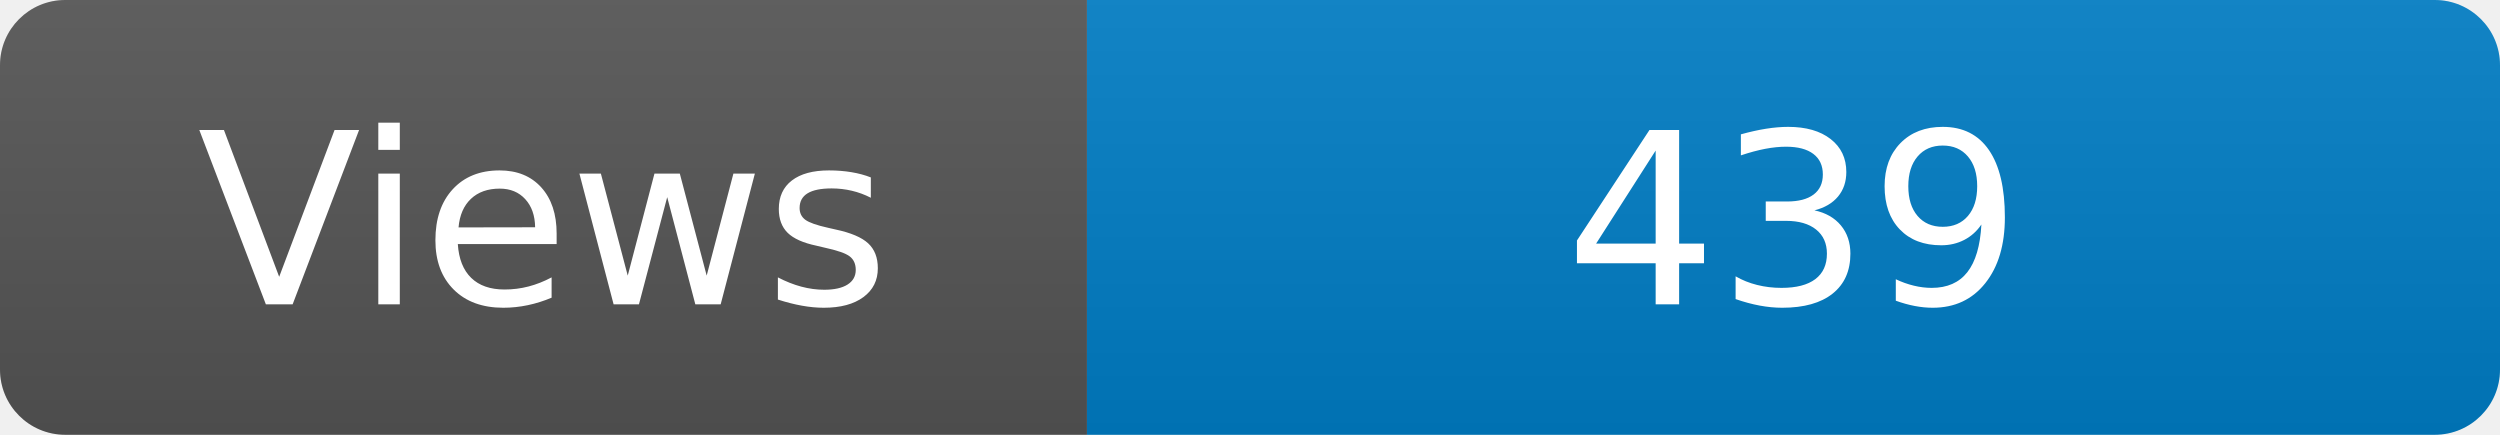
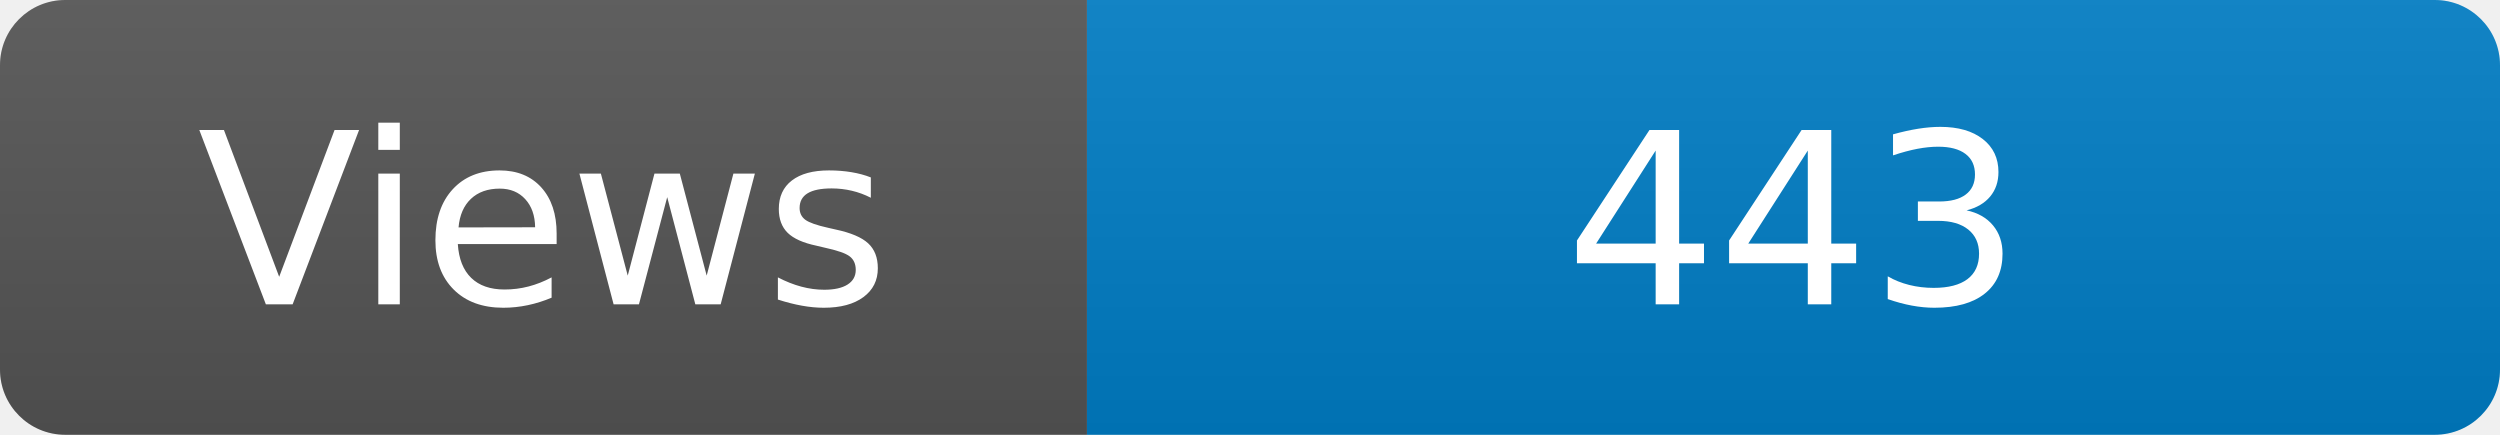
<svg xmlns="http://www.w3.org/2000/svg" width="115" height="20" role="img" aria-label="Maintained?: yes">
  <linearGradient id="s" x2="0" y2="100%">
    <stop offset="0" stop-color="#bbb" stop-opacity=".1" />
    <stop offset="1" stop-opacity=".1" />
  </linearGradient>
  <clipPath id="r">
    <rect width="115" height="20" rx="3" fill="#fff" />
  </clipPath>
  <g clip-path="url(#r)">
    <rect width="50" height="20" fill="#555" />
    <rect x="50" width="160" height="20" fill="#007ec6" />
    <rect width="115" height="20" fill="url(#s)" />
  </g>
  <g fill="#fff" text-anchor="middle" font-family="Verdana,Geneva,DejaVu Sans,sans-serif" font-size="110">
    <text x="250" y="140" transform="scale(.1)" fill="#fff">Views</text>
-     <text x="825" y="140" transform="scale(.1)" fill="#fff">439</text>
+     <text x="825" y="140" transform="scale(.1)" fill="#fff">443</text>
  </g>
</svg>
